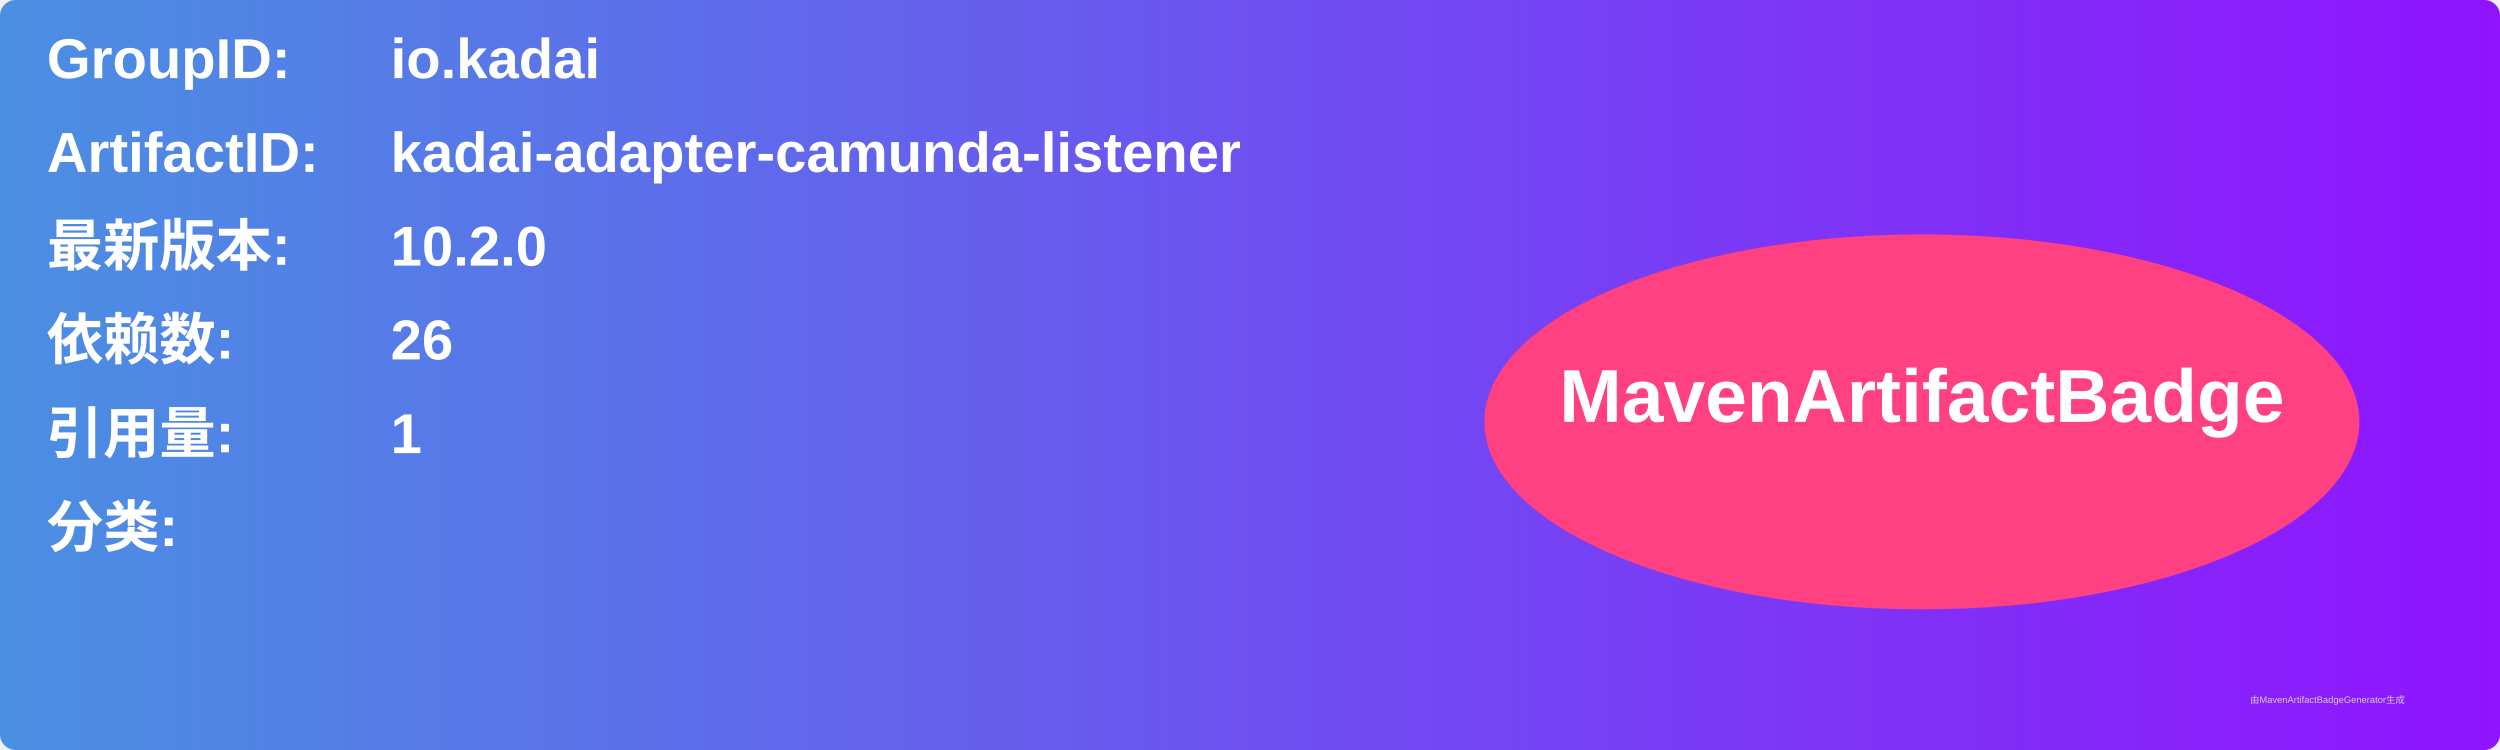
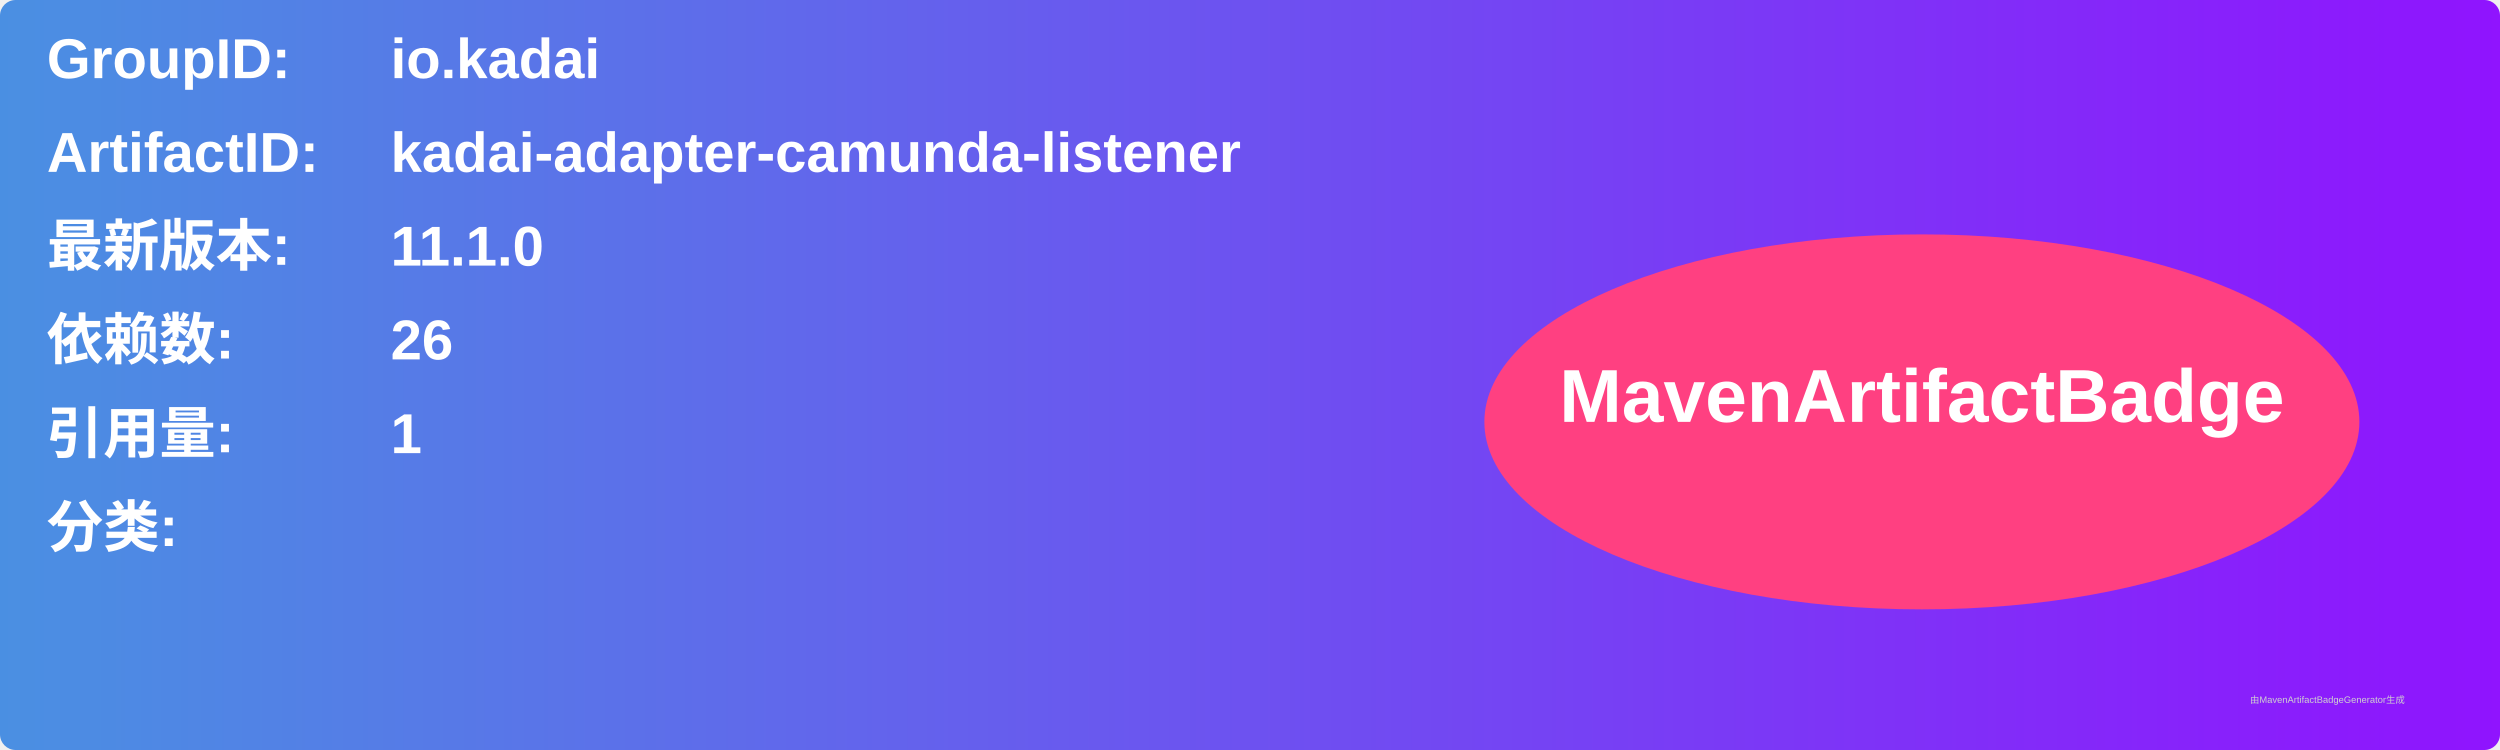
<svg xmlns="http://www.w3.org/2000/svg" width="800" height="240" viewBox="0 0 800 240">
  <linearGradient id="grad" x1="0%" y1="0%" x2="100%" y2="0%">
    <stop offset="0%" stop-color="#4a90e2" />
    <stop offset="100%" stop-color="#9013fe" />
  </linearGradient>
  <rect width="100%" height="100%" rx="5" ry="5" fill="url(#grad)" />
  <g transform="translate(15, 15)">
    <text x="0" y="10" font-family="Arial" font-size="18" fill="white" font-weight="bold" width="260">GroupID:</text>
    <text x="110" y="10" font-family="Arial" font-size="18" fill="white" font-weight="bold" width="460">io.kadai</text>
    <text x="0" y="40" font-family="Arial" font-size="18" fill="white" font-weight="bold" width="260">ArtifactID:</text>
    <text x="110" y="40" font-family="Arial" font-size="18" fill="white" font-weight="bold" width="460">kadai-adapter-camunda-listener</text>
    <text x="0" y="70" font-family="Arial" font-size="18" fill="white" font-weight="bold">最新版本:</text>
    <text x="110" y="70" font-family="Arial" font-size="18" fill="white" font-weight="bold">
-       <tspan font-weight="bold">10.2.0</tspan>
+       <tspan font-weight="bold">11.1.0</tspan>
    </text>
    <text x="0" y="100" font-family="Arial" font-size="18" fill="white" font-weight="bold">依赖数: </text>
    <text x="110" y="100" font-family="Arial" font-size="18" fill="white">
      <tspan font-weight="bold">26</tspan>
    </text>
    <text x="0" y="130" font-family="Arial" font-size="18" fill="white" font-weight="bold">引用量: </text>
    <text x="110" y="130" font-family="Arial" font-size="18" fill="white">
      <tspan font-weight="bold">1</tspan>
    </text>
    <text x="0" y="160" font-family="Arial" font-size="18" fill="white" font-weight="bold">分类:</text>
    <text x="10" y="190" font-family="Arial" font-size="10" fill="white">
      <tspan font-weight="bold" />
    </text>
    <ellipse cx="600" cy="120" rx="140" ry="60" fill="#ff4081" />
    <text x="600" y="120" text-anchor="middle" font-family="Arial" font-size="24" fill="white" font-weight="bold">MavenArtifactBadge</text>
  </g>
  <text x="720" y="225" font-family="Arial" font-size="3" fill="#d0d0d0">由MavenArtifactBadgeGenerator生成</text>
</svg>
